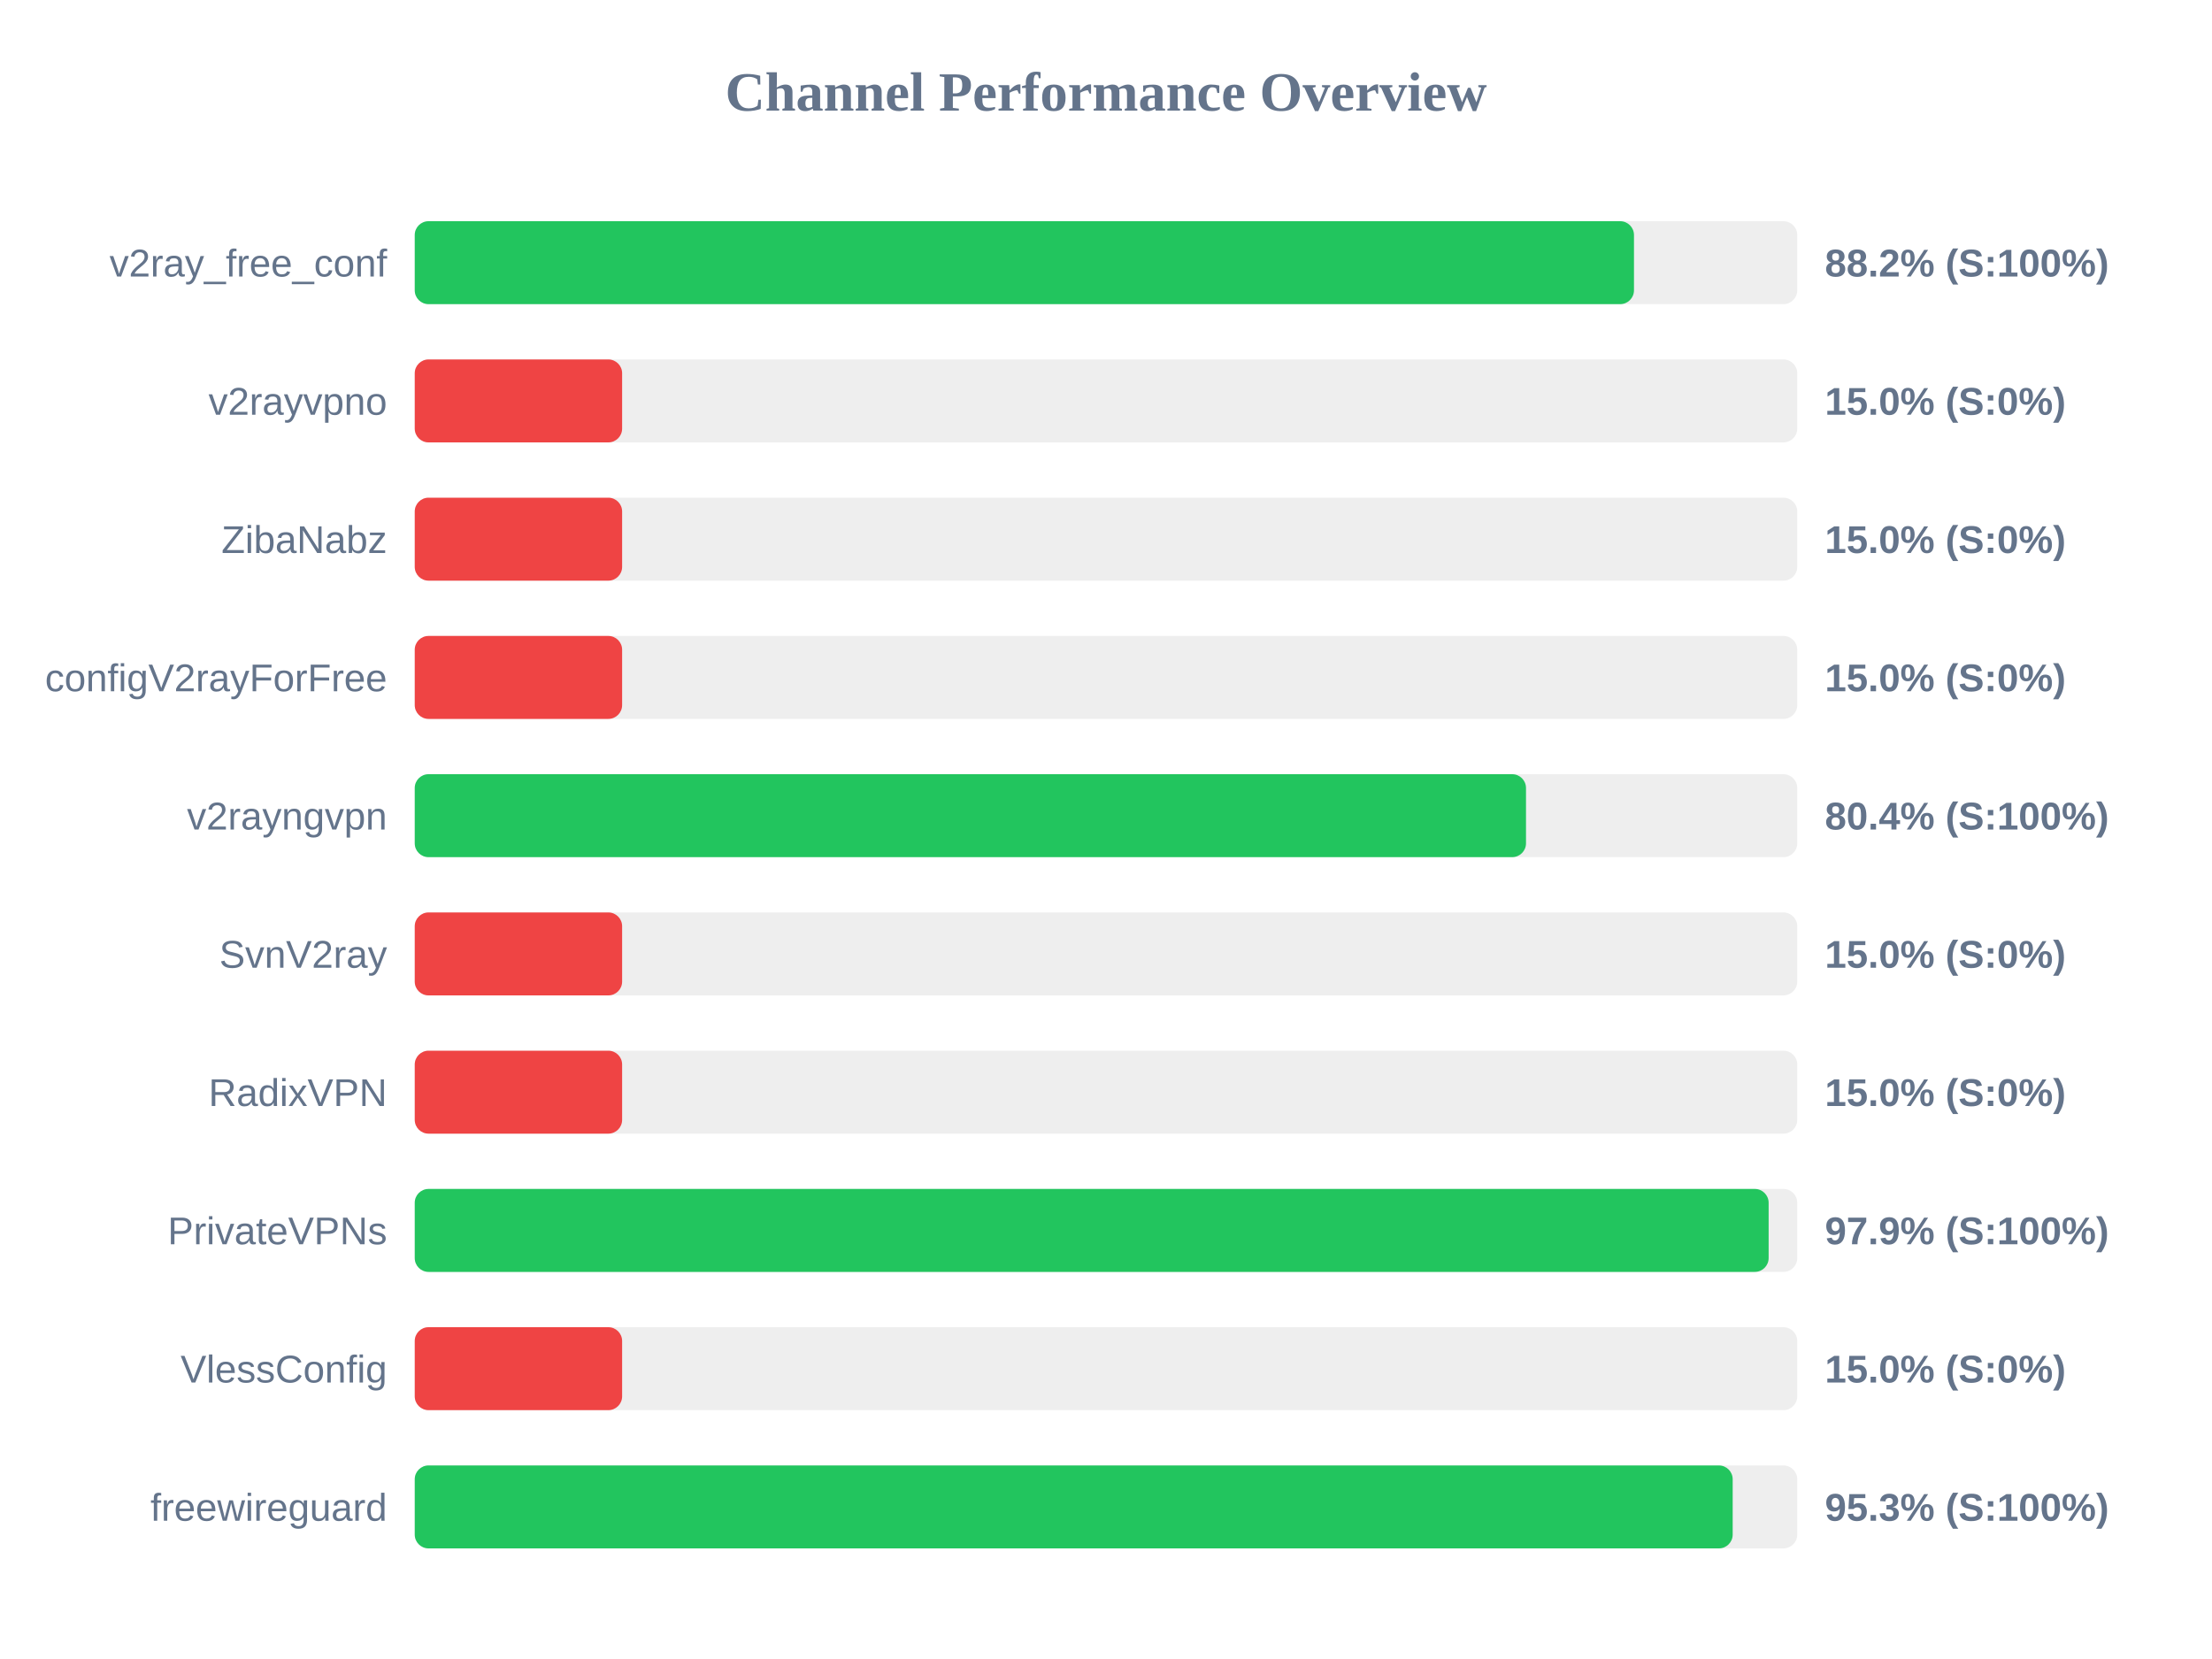
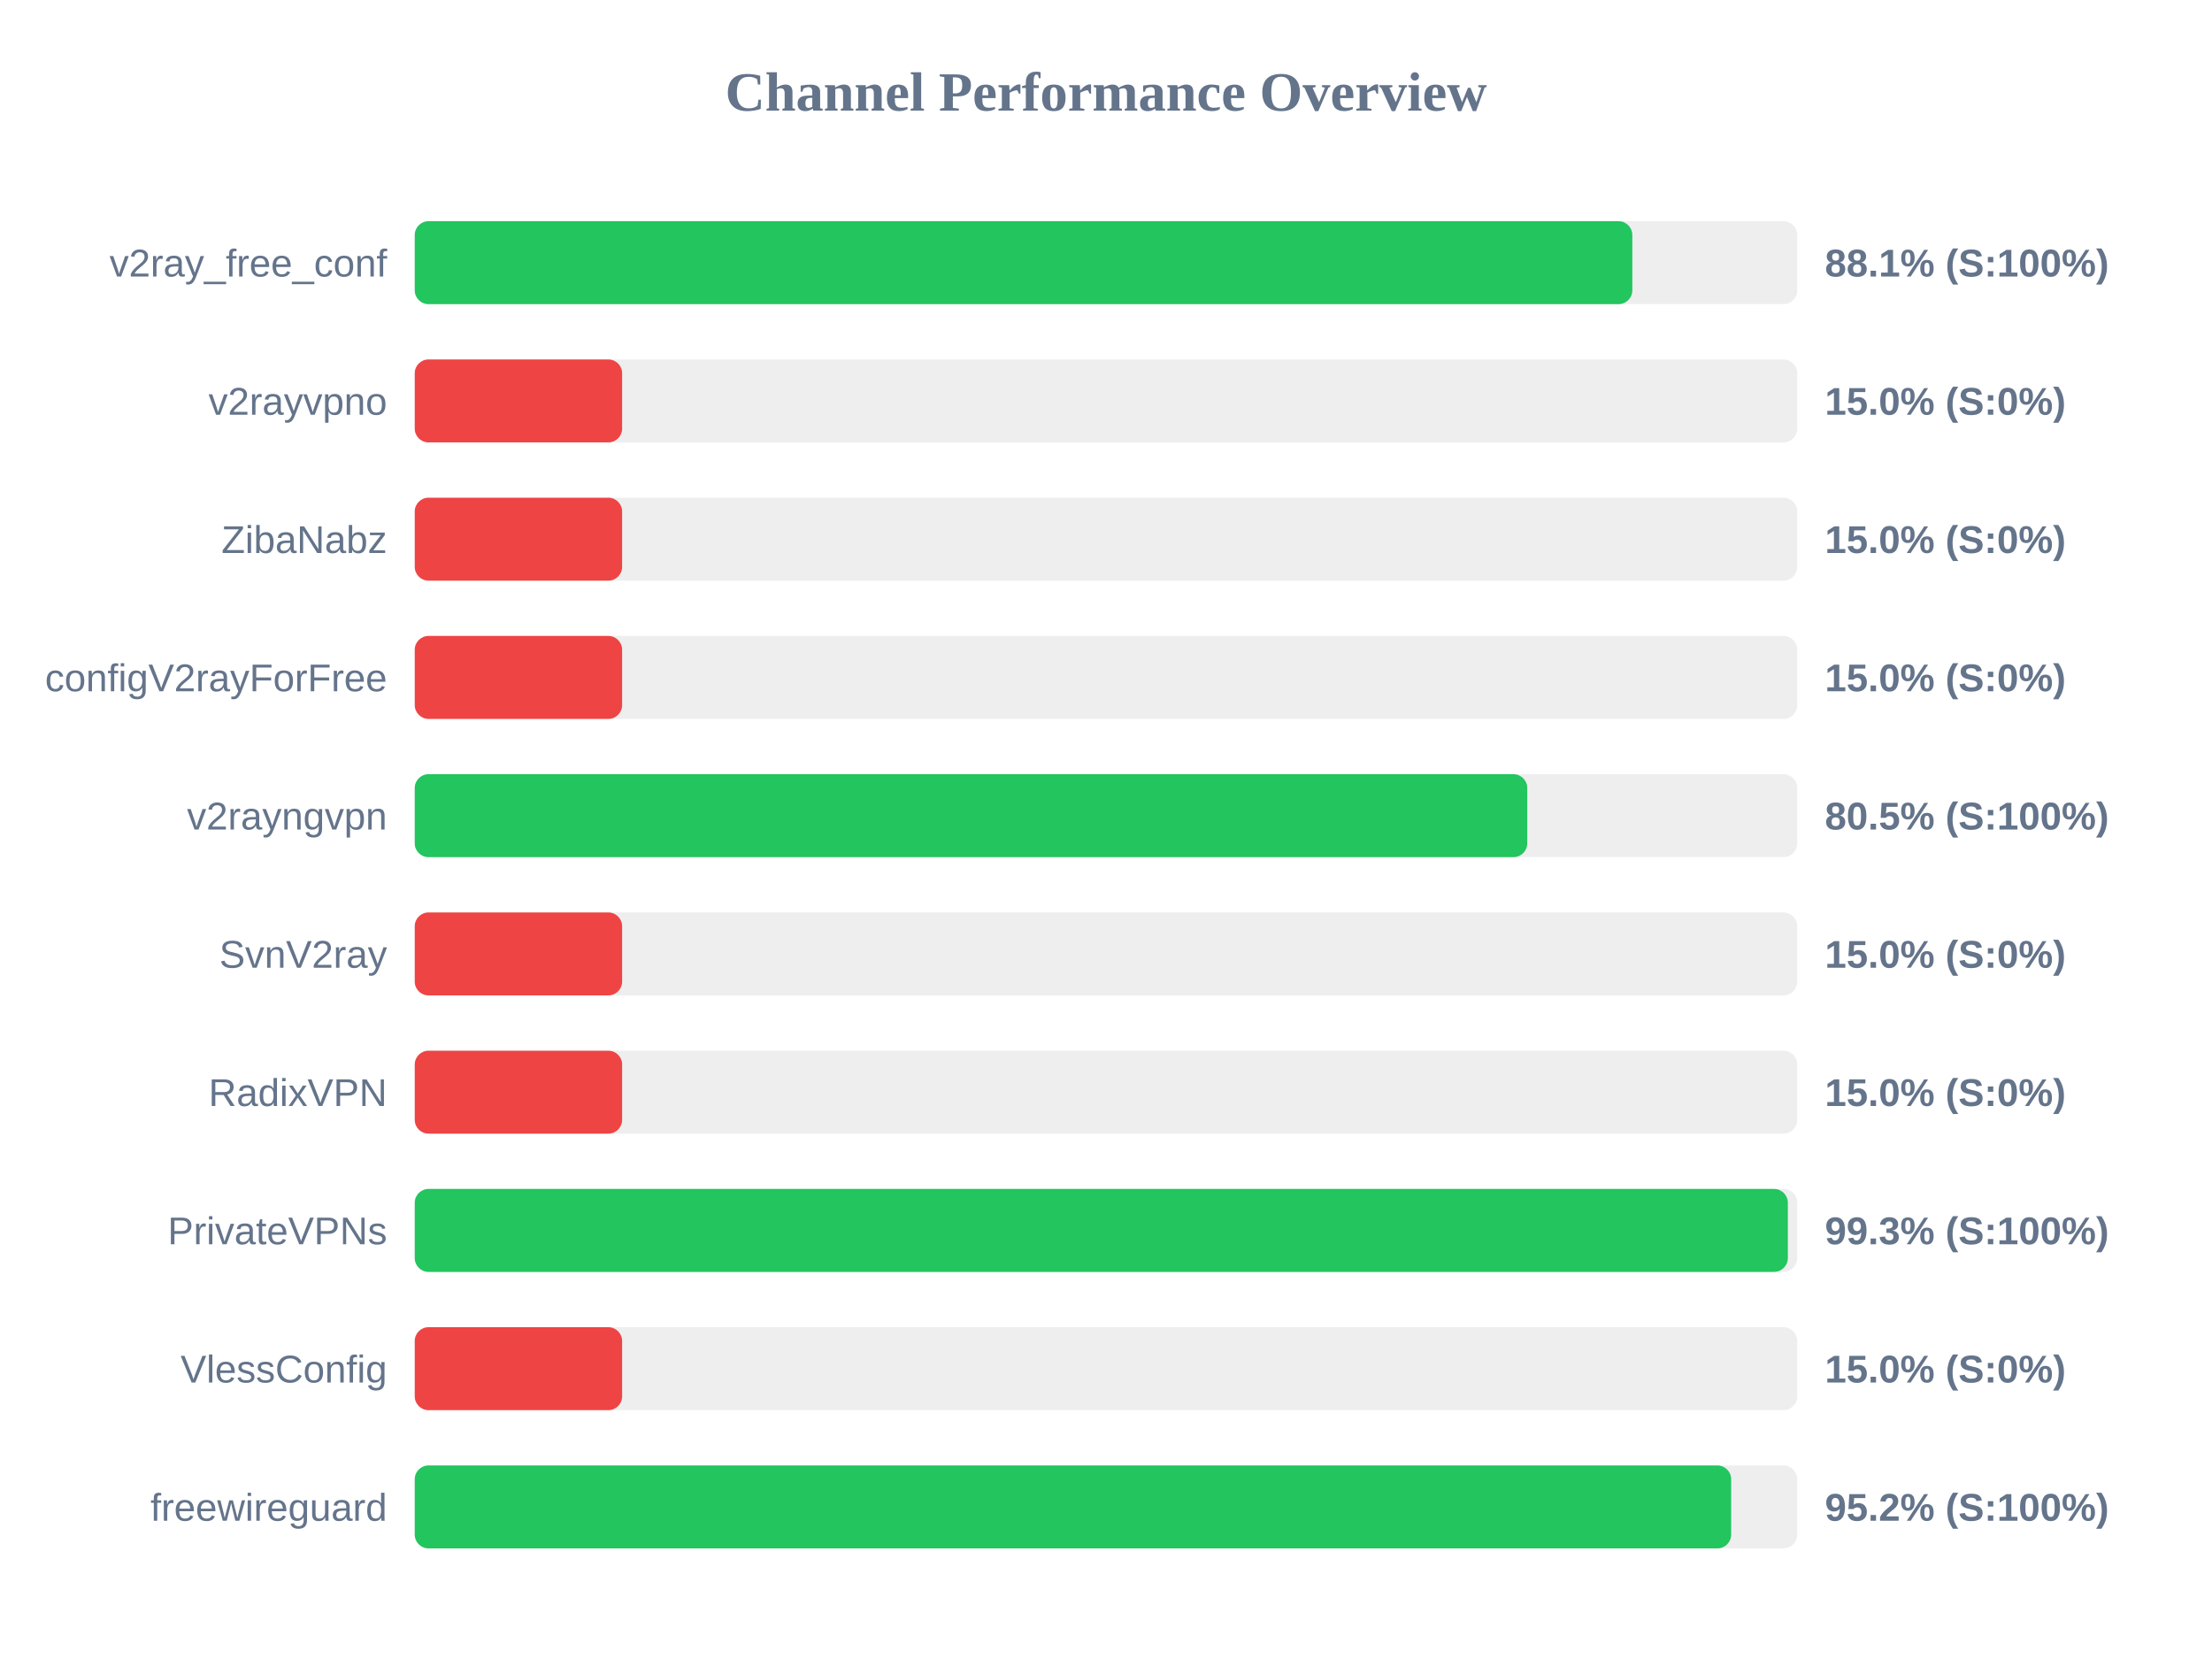
<svg xmlns="http://www.w3.org/2000/svg" width="800" height="600" version="1.1">
  <style>
        .row { font: 14px Arial; fill: #64748b; }
        .score { font: bold 14px Arial; fill: #64748b; }
    </style>
  <text x="400" y="40" text-anchor="middle" font-size="20px" font-weight="bold" fill="#64748b">Channel Performance Overview</text>
  <rect x="150" y="80" width="500" height="30" fill="#eee" rx="5" />
-   <rect x="150" y="80" width="440.95" height="30" fill="#22c55e" rx="5" />
+   <rect x="150" y="80" width="440.35" height="30" fill="#22c55e" rx="5" />
  <text x="140" y="100" text-anchor="end" class="row">v2ray_free_conf</text>
-   <text x="660" y="100" text-anchor="start" class="score">88.2% (S:100%)</text>
+   <text x="660" y="100" text-anchor="start" class="score">88.1% (S:100%)</text>
  <rect x="150" y="130" width="500" height="30" fill="#eee" rx="5" />
  <rect x="150" y="130" width="75.0" height="30" fill="#ef4444" rx="5" />
  <text x="140" y="150" text-anchor="end" class="row">v2rayvpno</text>
  <text x="660" y="150" text-anchor="start" class="score">15.0% (S:0%)</text>
  <rect x="150" y="180" width="500" height="30" fill="#eee" rx="5" />
  <rect x="150" y="180" width="75.0" height="30" fill="#ef4444" rx="5" />
  <text x="140" y="200" text-anchor="end" class="row">ZibaNabz</text>
  <text x="660" y="200" text-anchor="start" class="score">15.0% (S:0%)</text>
  <rect x="150" y="230" width="500" height="30" fill="#eee" rx="5" />
  <rect x="150" y="230" width="75.0" height="30" fill="#ef4444" rx="5" />
  <text x="140" y="250" text-anchor="end" class="row">configV2rayForFree</text>
  <text x="660" y="250" text-anchor="start" class="score">15.0% (S:0%)</text>
  <rect x="150" y="280" width="500" height="30" fill="#eee" rx="5" />
-   <rect x="150" y="280" width="401.9" height="30" fill="#22c55e" rx="5" />
+   <rect x="150" y="280" width="402.35" height="30" fill="#22c55e" rx="5" />
  <text x="140" y="300" text-anchor="end" class="row">v2rayngvpn</text>
-   <text x="660" y="300" text-anchor="start" class="score">80.4% (S:100%)</text>
+   <text x="660" y="300" text-anchor="start" class="score">80.5% (S:100%)</text>
  <rect x="150" y="330" width="500" height="30" fill="#eee" rx="5" />
  <rect x="150" y="330" width="75.0" height="30" fill="#ef4444" rx="5" />
  <text x="140" y="350" text-anchor="end" class="row">SvnV2ray</text>
  <text x="660" y="350" text-anchor="start" class="score">15.0% (S:0%)</text>
  <rect x="150" y="380" width="500" height="30" fill="#eee" rx="5" />
  <rect x="150" y="380" width="75.0" height="30" fill="#ef4444" rx="5" />
  <text x="140" y="400" text-anchor="end" class="row">RadixVPN</text>
  <text x="660" y="400" text-anchor="start" class="score">15.0% (S:0%)</text>
  <rect x="150" y="430" width="500" height="30" fill="#eee" rx="5" />
-   <rect x="150" y="430" width="489.65" height="30" fill="#22c55e" rx="5" />
+   <rect x="150" y="430" width="496.6" height="30" fill="#22c55e" rx="5" />
  <text x="140" y="450" text-anchor="end" class="row">PrivateVPNs</text>
-   <text x="660" y="450" text-anchor="start" class="score">97.9% (S:100%)</text>
+   <text x="660" y="450" text-anchor="start" class="score">99.3% (S:100%)</text>
  <rect x="150" y="480" width="500" height="30" fill="#eee" rx="5" />
  <rect x="150" y="480" width="75.0" height="30" fill="#ef4444" rx="5" />
  <text x="140" y="500" text-anchor="end" class="row">VlessConfig</text>
  <text x="660" y="500" text-anchor="start" class="score">15.0% (S:0%)</text>
  <rect x="150" y="530" width="500" height="30" fill="#eee" rx="5" />
-   <rect x="150" y="530" width="476.65" height="30" fill="#22c55e" rx="5" />
+   <rect x="150" y="530" width="476.1" height="30" fill="#22c55e" rx="5" />
  <text x="140" y="550" text-anchor="end" class="row">freewireguard</text>
-   <text x="660" y="550" text-anchor="start" class="score">95.3% (S:100%)</text>
+   <text x="660" y="550" text-anchor="start" class="score">95.2% (S:100%)</text>
</svg>
